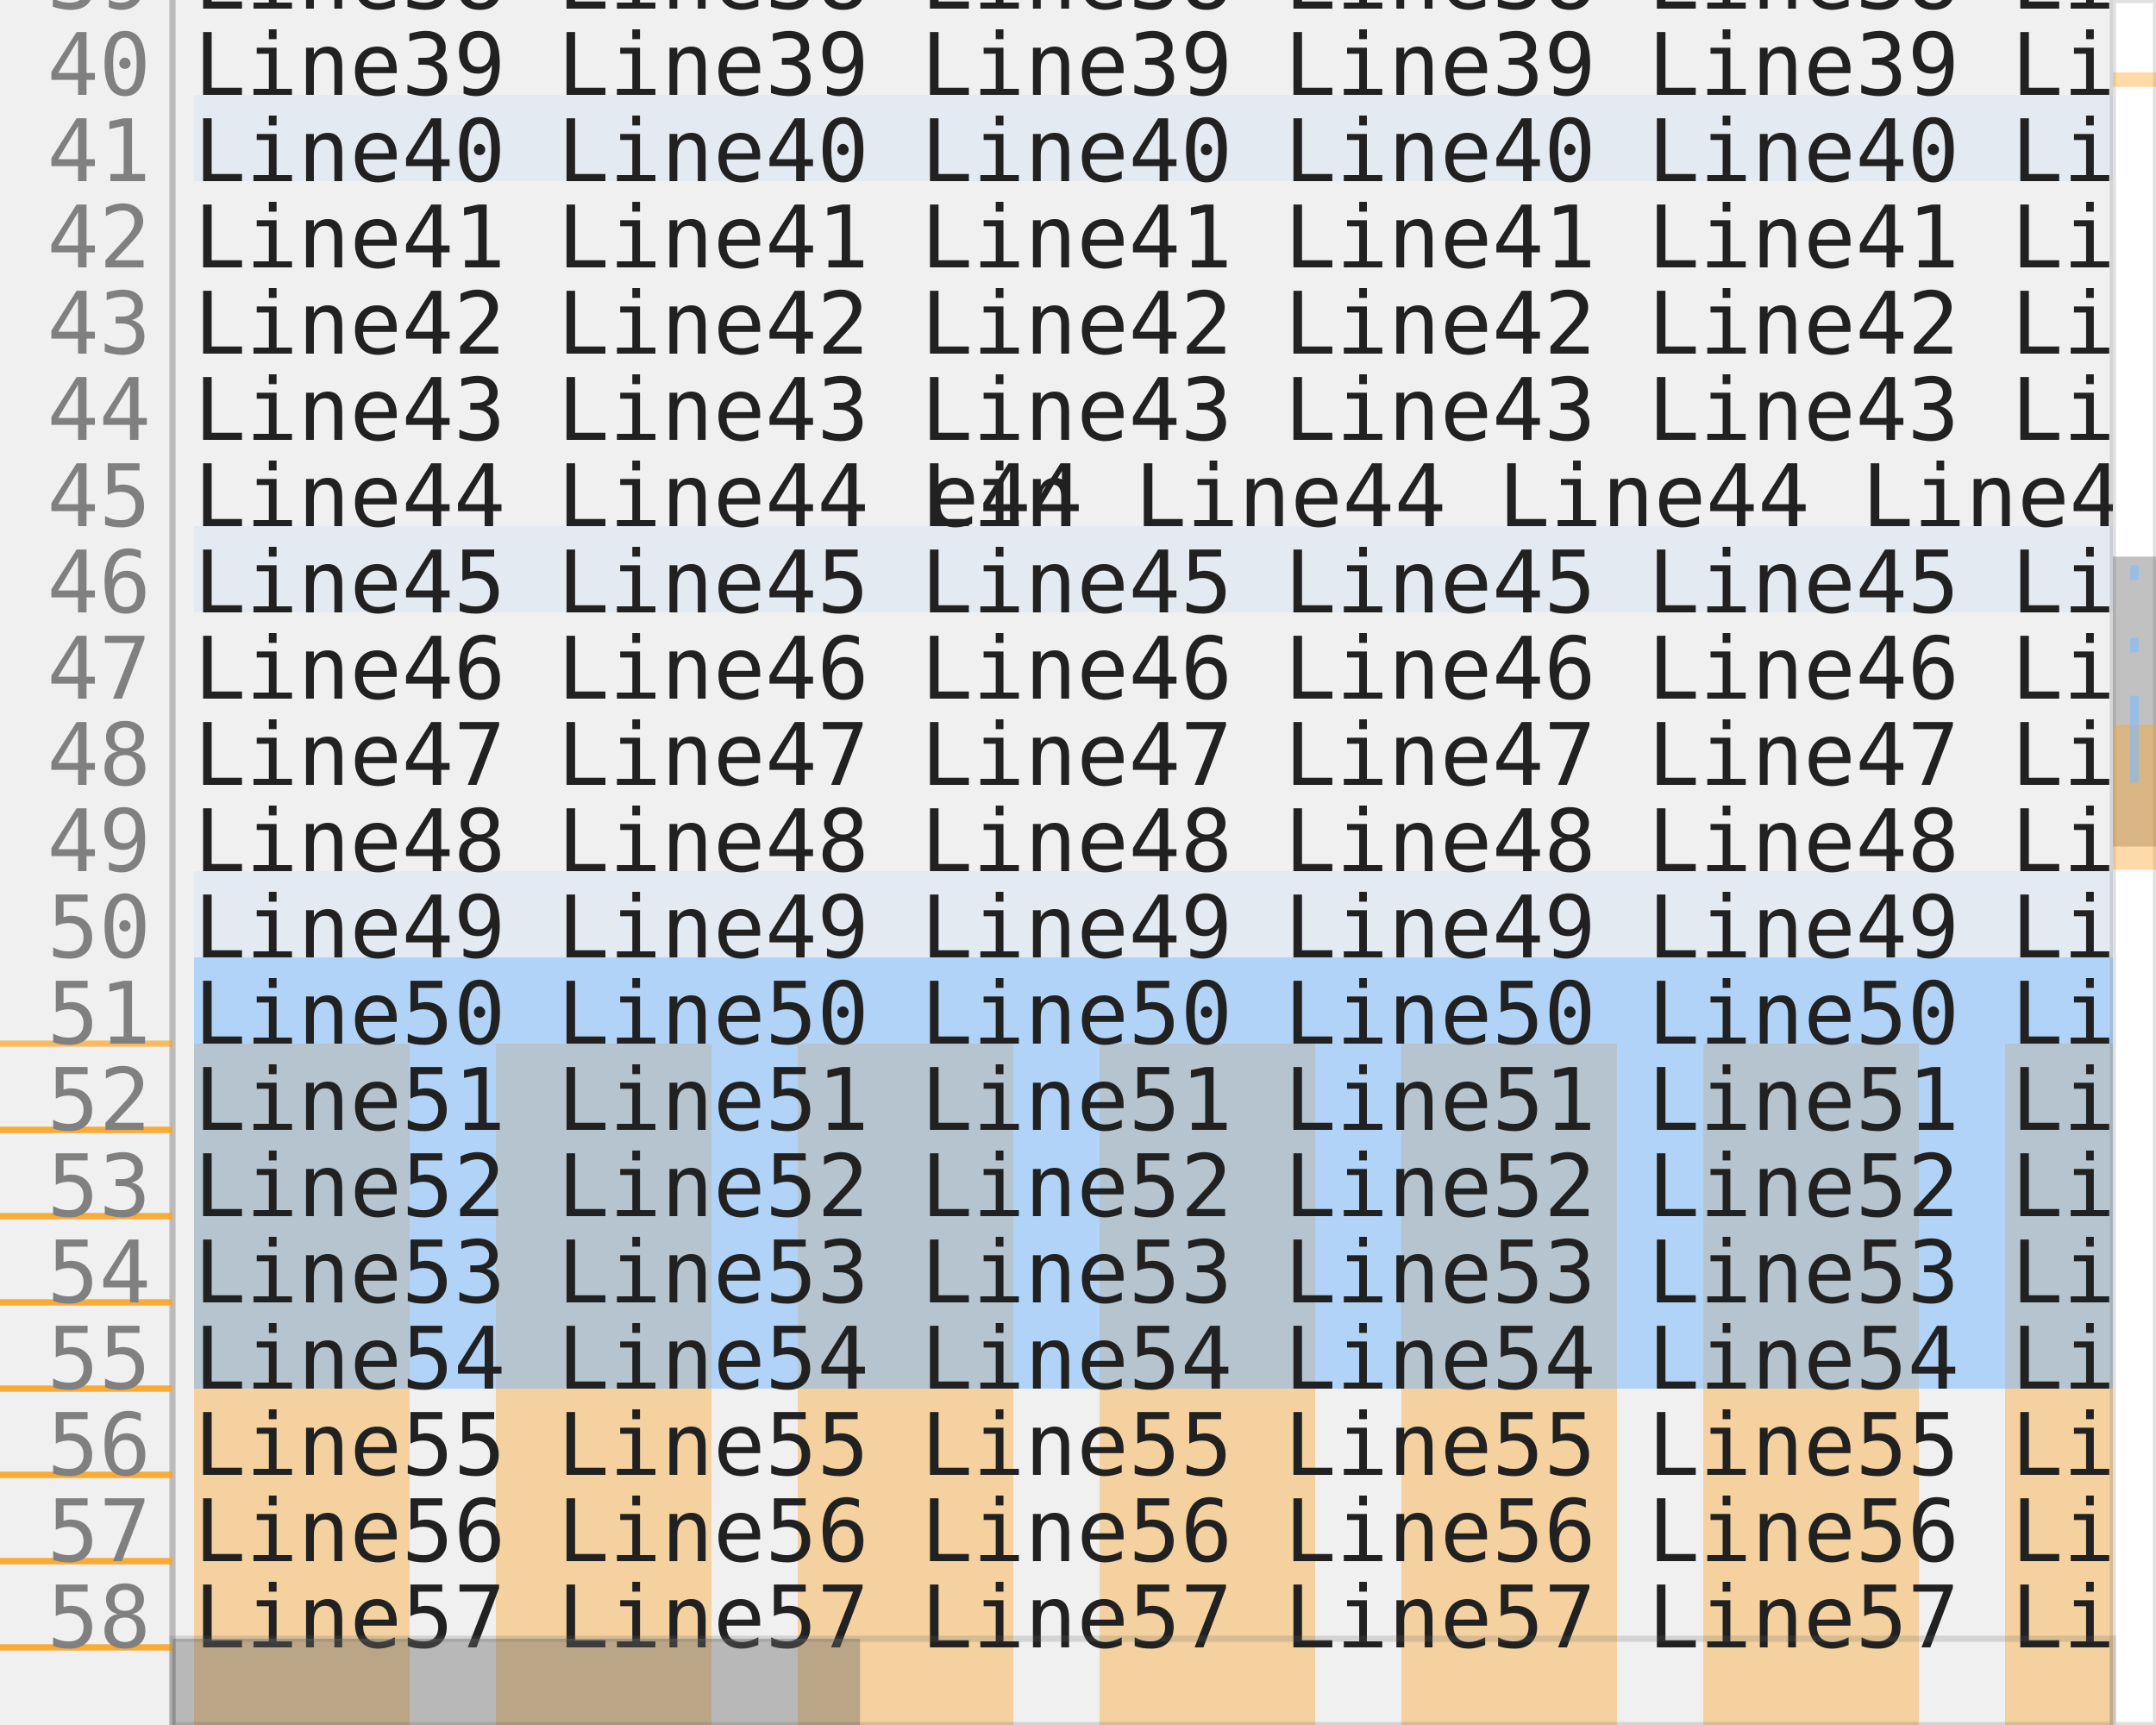
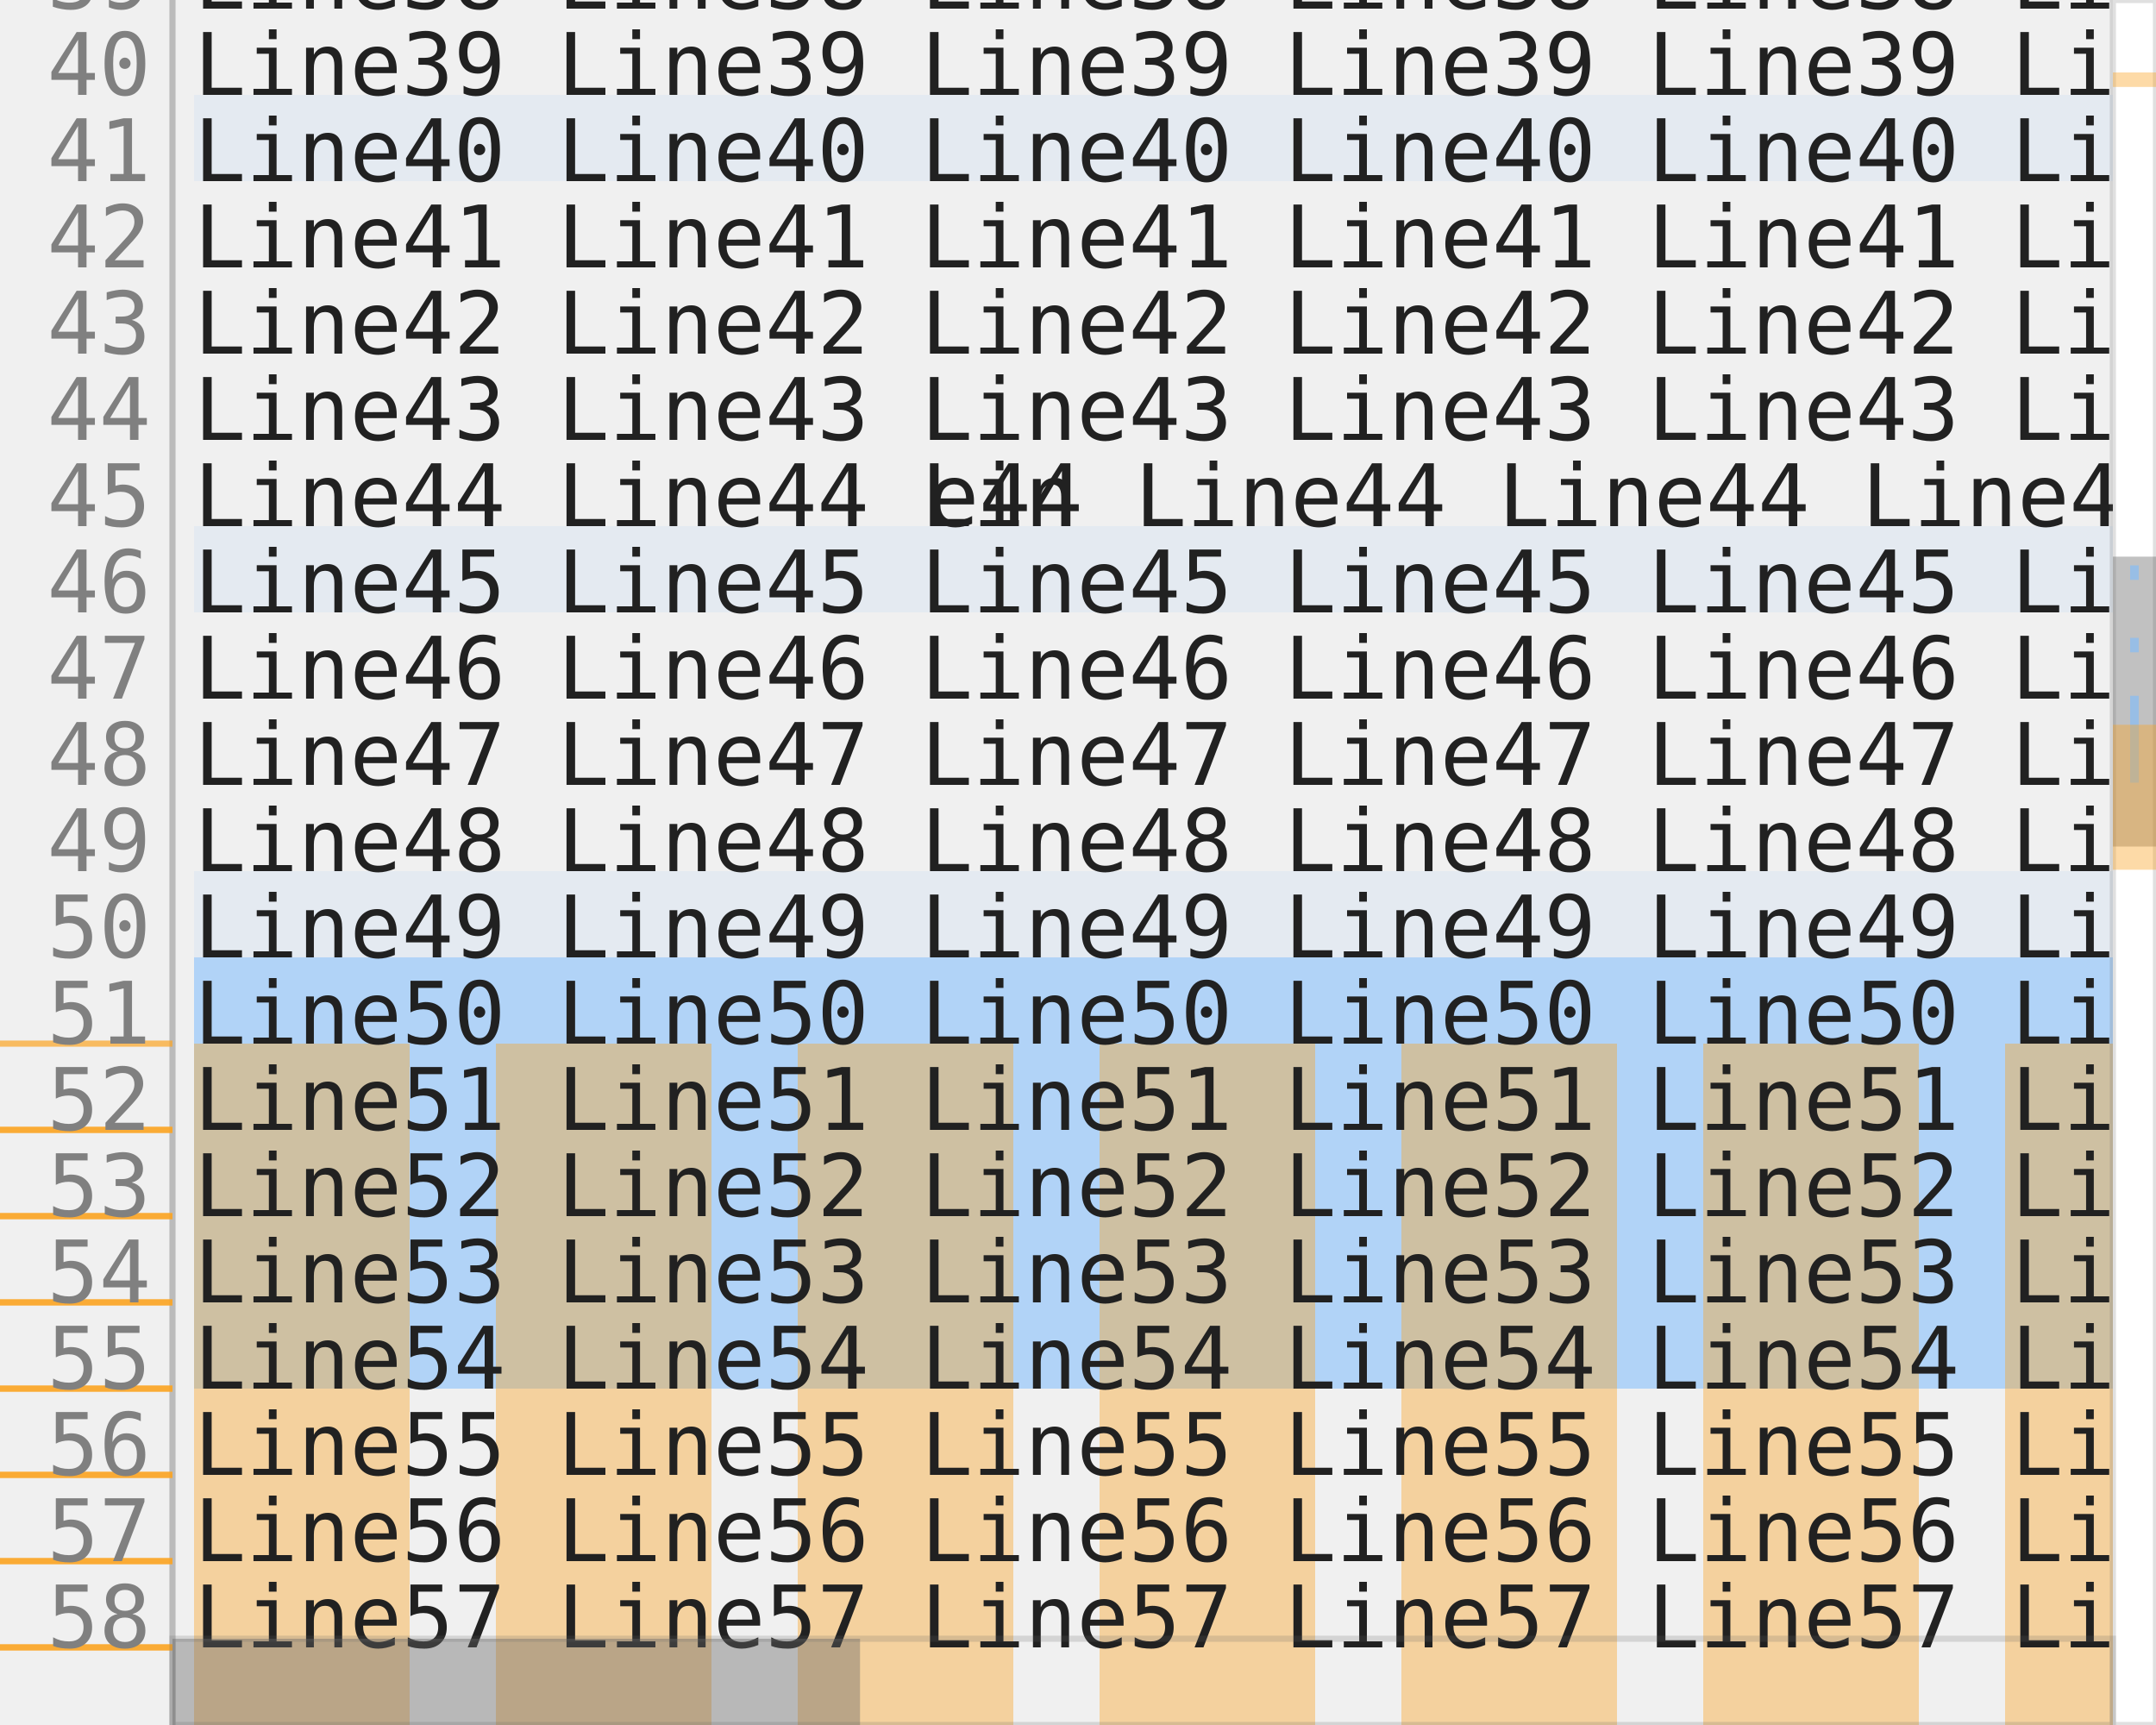
<svg xmlns="http://www.w3.org/2000/svg" version="1.1" baseProfile="full" width="50ch" height="20em" style="font-family: monospace; font-size: 14px;">
  <line x1="4ch" y1="0em" x2="4ch" y2="20em" stroke="rgb(187, 187, 187)" id="gutter-border" />
  <g id="gutter">
    <line x1="0ch" y1="12.1em" x2="4ch" y2="12.1em" stroke="hsla(36, 96%, 56%, 0.7)" />
    <line x1="0ch" y1="13.1em" x2="4ch" y2="13.1em" stroke="hsla(36, 96%, 56%, 0.7)" />
    <line x1="0ch" y1="13.1em" x2="4ch" y2="13.1em" stroke="hsla(36, 96%, 56%, 0.7)" />
    <line x1="0ch" y1="14.1em" x2="4ch" y2="14.1em" stroke="hsla(36, 96%, 56%, 0.7)" />
    <line x1="0ch" y1="14.1em" x2="4ch" y2="14.1em" stroke="hsla(36, 96%, 56%, 0.7)" />
    <line x1="0ch" y1="15.1em" x2="4ch" y2="15.1em" stroke="hsla(36, 96%, 56%, 0.7)" />
    <line x1="0ch" y1="15.1em" x2="4ch" y2="15.1em" stroke="hsla(36, 96%, 56%, 0.7)" />
    <line x1="0ch" y1="16.1em" x2="4ch" y2="16.1em" stroke="hsla(36, 96%, 56%, 0.7)" />
    <line x1="0ch" y1="16.1em" x2="4ch" y2="16.1em" stroke="hsla(36, 96%, 56%, 0.7)" />
    <line x1="0ch" y1="17.1em" x2="4ch" y2="17.1em" stroke="hsla(36, 96%, 56%, 0.7)" />
    <line x1="0ch" y1="17.1em" x2="4ch" y2="17.1em" stroke="hsla(36, 96%, 56%, 0.7)" />
    <line x1="0ch" y1="18.1em" x2="4ch" y2="18.1em" stroke="hsla(36, 96%, 56%, 0.7)" />
    <line x1="0ch" y1="18.1em" x2="4ch" y2="18.1em" stroke="hsla(36, 96%, 56%, 0.7)" />
    <line x1="0ch" y1="19.1em" x2="4ch" y2="19.1em" stroke="hsla(36, 96%, 56%, 0.7)" />
    <line x1="0ch" y1="19.1em" x2="4ch" y2="19.1em" stroke="hsla(36, 96%, 56%, 0.7)" />
    <line x1="0ch" y1="20.1em" x2="4ch" y2="20.1em" stroke="hsla(36, 96%, 56%, 0.7)" />
    <text x="3.5ch" y="-0.9em" text-anchor="end" alignment-baseline="hanging" fill="rgb(128, 128, 128)">38</text>
    <text x="3.5ch" y="0.1em" text-anchor="end" alignment-baseline="hanging" fill="rgb(128, 128, 128)">39</text>
    <text x="3.5ch" y="1.1em" text-anchor="end" alignment-baseline="hanging" fill="rgb(128, 128, 128)">40</text>
    <text x="3.5ch" y="2.1em" text-anchor="end" alignment-baseline="hanging" fill="rgb(128, 128, 128)">41</text>
    <text x="3.5ch" y="3.1em" text-anchor="end" alignment-baseline="hanging" fill="rgb(128, 128, 128)">42</text>
    <text x="3.5ch" y="4.1em" text-anchor="end" alignment-baseline="hanging" fill="rgb(128, 128, 128)">43</text>
    <text x="3.5ch" y="5.1em" text-anchor="end" alignment-baseline="hanging" fill="rgb(128, 128, 128)">44</text>
    <text x="3.5ch" y="6.1em" text-anchor="end" alignment-baseline="hanging" fill="rgb(128, 128, 128)">45</text>
    <text x="3.5ch" y="7.1em" text-anchor="end" alignment-baseline="hanging" fill="rgb(128, 128, 128)">46</text>
    <text x="3.5ch" y="8.1em" text-anchor="end" alignment-baseline="hanging" fill="rgb(128, 128, 128)">47</text>
    <text x="3.5ch" y="9.1em" text-anchor="end" alignment-baseline="hanging" fill="rgb(128, 128, 128)">48</text>
    <text x="3.5ch" y="10.1em" text-anchor="end" alignment-baseline="hanging" fill="rgb(128, 128, 128)">49</text>
    <text x="3.5ch" y="11.1em" text-anchor="end" alignment-baseline="hanging" fill="rgb(128, 128, 128)">50</text>
    <text x="3.5ch" y="12.1em" text-anchor="end" alignment-baseline="hanging" fill="rgb(128, 128, 128)">51</text>
    <text x="3.5ch" y="13.1em" text-anchor="end" alignment-baseline="hanging" fill="rgb(128, 128, 128)">52</text>
    <text x="3.5ch" y="14.1em" text-anchor="end" alignment-baseline="hanging" fill="rgb(128, 128, 128)">53</text>
    <text x="3.5ch" y="15.1em" text-anchor="end" alignment-baseline="hanging" fill="rgb(128, 128, 128)">54</text>
    <text x="3.5ch" y="16.1em" text-anchor="end" alignment-baseline="hanging" fill="rgb(128, 128, 128)">55</text>
    <text x="3.5ch" y="17.1em" text-anchor="end" alignment-baseline="hanging" fill="rgb(128, 128, 128)">56</text>
    <text x="3.5ch" y="18.1em" text-anchor="end" alignment-baseline="hanging" fill="rgb(128, 128, 128)">57</text>
    <text x="3.5ch" y="19.1em" text-anchor="end" alignment-baseline="hanging" fill="rgb(128, 128, 128)">58</text>
  </g>
  <clipPath id="viewport-clip">
    <rect x="4ch" y="0em" width="45ch" height="20em" />
  </clipPath>
  <g id="viewport" clip-path="url(#viewport-clip)">
    <g id="lines">
      <rect x="4.5ch" y="1.1em" width="44.5ch" height="1em" fill="rgba(126, 188, 254, 0.1)" />
      <rect x="4.5ch" y="6.1em" width="44.5ch" height="1em" fill="rgba(126, 188, 254, 0.1)" />
      <rect x="4.5ch" y="10.1em" width="44.5ch" height="1em" fill="rgba(126, 188, 254, 0.1)" />
      <rect x="4.5ch" y="11.1em" width="44.5ch" height="1em" fill="rgba(126, 188, 254, 0.1)" />
      <rect x="4.5ch" y="12.1em" width="44.5ch" height="1em" fill="rgba(126, 188, 254, 0.1)" />
      <rect x="4.5ch" y="13.1em" width="44.5ch" height="1em" fill="rgba(126, 188, 254, 0.1)" />
      <rect x="4.5ch" y="14.1em" width="44.5ch" height="1em" fill="rgba(126, 188, 254, 0.1)" />
      <rect x="4.5ch" y="15.1em" width="44.5ch" height="1em" fill="rgba(126, 188, 254, 0.1)" />
    </g>
    <g id="background">
      <rect x="4.5ch" y="11.1em" width="44.5ch" height="1em" fill="rgba(126, 188, 254, 0.5)" />
+       <rect x="4.5ch" y="12.1em" width="44.5ch" height="1em" fill="rgba(126, 188, 254, 0.5)" />
      <rect x="4.5ch" y="12.1em" width="5ch" height="1em" fill="hsla(36, 96%, 56%, 0.4)" />
      <rect x="11.5ch" y="12.1em" width="5ch" height="1em" fill="hsla(36, 96%, 56%, 0.4)" />
      <rect x="18.5ch" y="12.1em" width="5ch" height="1em" fill="hsla(36, 96%, 56%, 0.4)" />
      <rect x="25.5ch" y="12.1em" width="5ch" height="1em" fill="hsla(36, 96%, 56%, 0.4)" />
      <rect x="32.5ch" y="12.1em" width="5ch" height="1em" fill="hsla(36, 96%, 56%, 0.4)" />
      <rect x="39.5ch" y="12.1em" width="5ch" height="1em" fill="hsla(36, 96%, 56%, 0.4)" />
      <rect x="46.5ch" y="12.1em" width="2.5ch" height="1em" fill="hsla(36, 96%, 56%, 0.4)" />
-       <rect x="4.5ch" y="12.1em" width="44.5ch" height="1em" fill="rgba(126, 188, 254, 0.5)" />
+       <rect x="4.5ch" y="13.1em" width="44.5ch" height="1em" fill="rgba(126, 188, 254, 0.5)" />
      <rect x="4.5ch" y="13.1em" width="5ch" height="1em" fill="hsla(36, 96%, 56%, 0.4)" />
      <rect x="11.5ch" y="13.1em" width="5ch" height="1em" fill="hsla(36, 96%, 56%, 0.4)" />
      <rect x="18.5ch" y="13.1em" width="5ch" height="1em" fill="hsla(36, 96%, 56%, 0.4)" />
      <rect x="25.5ch" y="13.1em" width="5ch" height="1em" fill="hsla(36, 96%, 56%, 0.4)" />
      <rect x="32.5ch" y="13.1em" width="5ch" height="1em" fill="hsla(36, 96%, 56%, 0.4)" />
      <rect x="39.5ch" y="13.1em" width="5ch" height="1em" fill="hsla(36, 96%, 56%, 0.4)" />
      <rect x="46.5ch" y="13.1em" width="2.5ch" height="1em" fill="hsla(36, 96%, 56%, 0.4)" />
-       <rect x="4.5ch" y="13.1em" width="44.5ch" height="1em" fill="rgba(126, 188, 254, 0.5)" />
+       <rect x="4.5ch" y="14.1em" width="44.5ch" height="1em" fill="rgba(126, 188, 254, 0.5)" />
      <rect x="4.5ch" y="14.1em" width="5ch" height="1em" fill="hsla(36, 96%, 56%, 0.4)" />
      <rect x="11.5ch" y="14.1em" width="5ch" height="1em" fill="hsla(36, 96%, 56%, 0.4)" />
      <rect x="18.5ch" y="14.1em" width="5ch" height="1em" fill="hsla(36, 96%, 56%, 0.4)" />
      <rect x="25.5ch" y="14.1em" width="5ch" height="1em" fill="hsla(36, 96%, 56%, 0.4)" />
      <rect x="32.5ch" y="14.1em" width="5ch" height="1em" fill="hsla(36, 96%, 56%, 0.4)" />
      <rect x="39.5ch" y="14.1em" width="5ch" height="1em" fill="hsla(36, 96%, 56%, 0.4)" />
      <rect x="46.5ch" y="14.1em" width="2.5ch" height="1em" fill="hsla(36, 96%, 56%, 0.4)" />
-       <rect x="4.5ch" y="14.1em" width="44.5ch" height="1em" fill="rgba(126, 188, 254, 0.5)" />
+       <rect x="4.5ch" y="15.1em" width="44.5ch" height="1em" fill="rgba(126, 188, 254, 0.5)" />
      <rect x="4.5ch" y="15.1em" width="5ch" height="1em" fill="hsla(36, 96%, 56%, 0.4)" />
      <rect x="11.5ch" y="15.1em" width="5ch" height="1em" fill="hsla(36, 96%, 56%, 0.4)" />
      <rect x="18.5ch" y="15.1em" width="5ch" height="1em" fill="hsla(36, 96%, 56%, 0.4)" />
      <rect x="25.5ch" y="15.1em" width="5ch" height="1em" fill="hsla(36, 96%, 56%, 0.4)" />
      <rect x="32.5ch" y="15.1em" width="5ch" height="1em" fill="hsla(36, 96%, 56%, 0.4)" />
      <rect x="39.5ch" y="15.1em" width="5ch" height="1em" fill="hsla(36, 96%, 56%, 0.4)" />
      <rect x="46.5ch" y="15.1em" width="2.5ch" height="1em" fill="hsla(36, 96%, 56%, 0.4)" />
-       <rect x="4.5ch" y="15.1em" width="44.5ch" height="1em" fill="rgba(126, 188, 254, 0.5)" />
      <rect x="4.5ch" y="16.1em" width="5ch" height="1em" fill="hsla(36, 96%, 56%, 0.4)" />
      <rect x="11.5ch" y="16.1em" width="5ch" height="1em" fill="hsla(36, 96%, 56%, 0.4)" />
      <rect x="18.5ch" y="16.1em" width="5ch" height="1em" fill="hsla(36, 96%, 56%, 0.4)" />
      <rect x="25.5ch" y="16.1em" width="5ch" height="1em" fill="hsla(36, 96%, 56%, 0.4)" />
      <rect x="32.5ch" y="16.1em" width="5ch" height="1em" fill="hsla(36, 96%, 56%, 0.4)" />
      <rect x="39.5ch" y="16.1em" width="5ch" height="1em" fill="hsla(36, 96%, 56%, 0.4)" />
      <rect x="46.5ch" y="16.1em" width="2.5ch" height="1em" fill="hsla(36, 96%, 56%, 0.4)" />
      <rect x="4.5ch" y="17.1em" width="5ch" height="1em" fill="hsla(36, 96%, 56%, 0.4)" />
      <rect x="11.5ch" y="17.1em" width="5ch" height="1em" fill="hsla(36, 96%, 56%, 0.4)" />
      <rect x="18.5ch" y="17.1em" width="5ch" height="1em" fill="hsla(36, 96%, 56%, 0.4)" />
      <rect x="25.5ch" y="17.1em" width="5ch" height="1em" fill="hsla(36, 96%, 56%, 0.4)" />
      <rect x="32.5ch" y="17.1em" width="5ch" height="1em" fill="hsla(36, 96%, 56%, 0.4)" />
      <rect x="39.5ch" y="17.1em" width="5ch" height="1em" fill="hsla(36, 96%, 56%, 0.4)" />
      <rect x="46.5ch" y="17.1em" width="2.5ch" height="1em" fill="hsla(36, 96%, 56%, 0.4)" />
      <rect x="4.5ch" y="18.1em" width="5ch" height="1em" fill="hsla(36, 96%, 56%, 0.4)" />
      <rect x="11.5ch" y="18.1em" width="5ch" height="1em" fill="hsla(36, 96%, 56%, 0.4)" />
      <rect x="18.5ch" y="18.1em" width="5ch" height="1em" fill="hsla(36, 96%, 56%, 0.4)" />
      <rect x="25.5ch" y="18.1em" width="5ch" height="1em" fill="hsla(36, 96%, 56%, 0.4)" />
      <rect x="32.5ch" y="18.1em" width="5ch" height="1em" fill="hsla(36, 96%, 56%, 0.4)" />
      <rect x="39.5ch" y="18.1em" width="5ch" height="1em" fill="hsla(36, 96%, 56%, 0.4)" />
      <rect x="46.5ch" y="18.1em" width="2.5ch" height="1em" fill="hsla(36, 96%, 56%, 0.4)" />
      <rect x="4.5ch" y="19.1em" width="5ch" height="1em" fill="hsla(36, 96%, 56%, 0.4)" />
      <rect x="11.5ch" y="19.1em" width="5ch" height="1em" fill="hsla(36, 96%, 56%, 0.4)" />
      <rect x="18.5ch" y="19.1em" width="5ch" height="1em" fill="hsla(36, 96%, 56%, 0.4)" />
      <rect x="25.5ch" y="19.1em" width="5ch" height="1em" fill="hsla(36, 96%, 56%, 0.4)" />
      <rect x="32.5ch" y="19.1em" width="5ch" height="1em" fill="hsla(36, 96%, 56%, 0.4)" />
      <rect x="39.5ch" y="19.1em" width="5ch" height="1em" fill="hsla(36, 96%, 56%, 0.4)" />
      <rect x="46.5ch" y="19.1em" width="2.5ch" height="1em" fill="hsla(36, 96%, 56%, 0.4)" />
    </g>
    <g id="text">
      <text x="4.5ch" y="-0.9em" alignment-baseline="hanging" fill="rgb(33, 33, 33)">Line37 Line37 Line37 Line37 Line37 Line37 Lin</text>
      <text x="4.5ch" y="0.1em" alignment-baseline="hanging" fill="rgb(33, 33, 33)">Line38 Line38 Line38 Line38 Line38 Line38 Lin</text>
      <text x="4.5ch" y="1.1em" alignment-baseline="hanging" fill="rgb(33, 33, 33)">Line39 Line39 Line39 Line39 Line39 Line39 Lin</text>
      <text x="4.5ch" y="2.1em" alignment-baseline="hanging" fill="rgb(33, 33, 33)">Line40 Line40 Line40 Line40 Line40 Line40 Lin</text>
      <text x="4.5ch" y="3.1em" alignment-baseline="hanging" fill="rgb(33, 33, 33)">Line41 Line41 Line41 Line41 Line41 Line41 Lin</text>
      <text x="4.5ch" y="4.1em" alignment-baseline="hanging" fill="rgb(33, 33, 33)">Line42 Line42 Line42 Line42 Line42 Line42 Lin</text>
      <text x="4.5ch" y="5.1em" alignment-baseline="hanging" fill="rgb(33, 33, 33)">Line43 Line43 Line43 Line43 Line43 Line43 Lin</text>
      <text x="4.5ch" y="6.1em" alignment-baseline="hanging" fill="rgb(33, 33, 33)">Line44 Line44 Lin</text>
      <text x="21.5ch" y="6.1em" alignment-baseline="hanging" fill="rgb(33, 33, 33)">e44 Line44 Line44 Line44 Lin</text>
      <text x="4.5ch" y="7.1em" alignment-baseline="hanging" fill="rgb(33, 33, 33)">Line45 Line45 Line45 Line45 Line45 Line45 Lin</text>
      <text x="4.5ch" y="8.1em" alignment-baseline="hanging" fill="rgb(33, 33, 33)">Line46 Line46 Line46 Line46 Line46 Line46 Lin</text>
      <text x="4.5ch" y="9.1em" alignment-baseline="hanging" fill="rgb(33, 33, 33)">Line47 Line47 Line47 Line47 Line47 Line47 Lin</text>
      <text x="4.5ch" y="10.1em" alignment-baseline="hanging" fill="rgb(33, 33, 33)">Line48 Line48 Line48 Line48 Line48 Line48 Lin</text>
      <text x="4.5ch" y="11.1em" alignment-baseline="hanging" fill="rgb(33, 33, 33)">Line49 Line49 Line49 Line49 Line49 Line49 Lin</text>
      <text x="4.5ch" y="12.1em" alignment-baseline="hanging" fill="rgb(33, 33, 33)">Line50 Line50 Line50 Line50 Line50 Line50 Lin</text>
      <text x="4.5ch" y="13.1em" alignment-baseline="hanging" fill="rgb(33, 33, 33)">Line51 Line51 Line51 Line51 Line51 Line51 Lin</text>
      <text x="4.5ch" y="14.1em" alignment-baseline="hanging" fill="rgb(33, 33, 33)">Line52 Line52 Line52 Line52 Line52 Line52 Lin</text>
      <text x="4.5ch" y="15.1em" alignment-baseline="hanging" fill="rgb(33, 33, 33)">Line53 Line53 Line53 Line53 Line53 Line53 Lin</text>
      <text x="4.5ch" y="16.1em" alignment-baseline="hanging" fill="rgb(33, 33, 33)">Line54 Line54 Line54 Line54 Line54 Line54 Lin</text>
      <text x="4.5ch" y="17.1em" alignment-baseline="hanging" fill="rgb(33, 33, 33)">Line55 Line55 Line55 Line55 Line55 Line55 Lin</text>
      <text x="4.5ch" y="18.1em" alignment-baseline="hanging" fill="rgb(33, 33, 33)">Line56 Line56 Line56 Line56 Line56 Line56 Lin</text>
      <text x="4.5ch" y="19.1em" alignment-baseline="hanging" fill="rgb(33, 33, 33)">Line57 Line57 Line57 Line57 Line57 Line57 Lin</text>
    </g>
  </g>
  <g id="scrollbars">
    <rect x="49ch" y="0em" width="1ch" height="20em" fill="white" stroke="rgba(100, 100, 100, 0.2)" />
    <rect x="49ch" y="6.454em" width="1ch" height="3.361em" fill="rgba(100, 100, 100, 0.4)" />
    <rect x="4ch" y="19em" width="45ch" height="1em" fill="transparent" stroke="rgba(100, 100, 100, 0.2)" />
    <rect x="4ch" y="19em" width="15.945ch" height="1em" fill="rgba(100, 100, 100, 0.4)" />
-     <rect x="49ch" y="0.84em" width="1ch" height="0.168em" fill="hsla(36, 96%, 56%, 0.4)" />
-     <rect x="49ch" y="8.403em" width="1ch" height="1.681em" fill="hsla(36, 96%, 56%, 0.4)" />
    <rect x="49.4ch" y="6.555em" width="0.2ch" height="0.168em" fill="rgba(126, 188, 254, 0.6)" />
    <rect x="49.4ch" y="7.395em" width="0.2ch" height="0.168em" fill="rgba(126, 188, 254, 0.6)" />
    <rect x="49.4ch" y="8.067em" width="0.2ch" height="1.008em" fill="rgba(126, 188, 254, 0.6)" />
+     <rect x="49ch" y="0.84em" width="1ch" height="0.168em" fill="hsla(36, 96%, 56%, 0.4)" />
+     <rect x="49ch" y="8.403em" width="1ch" height="1.681em" fill="hsla(36, 96%, 56%, 0.4)" />
  </g>
</svg>
